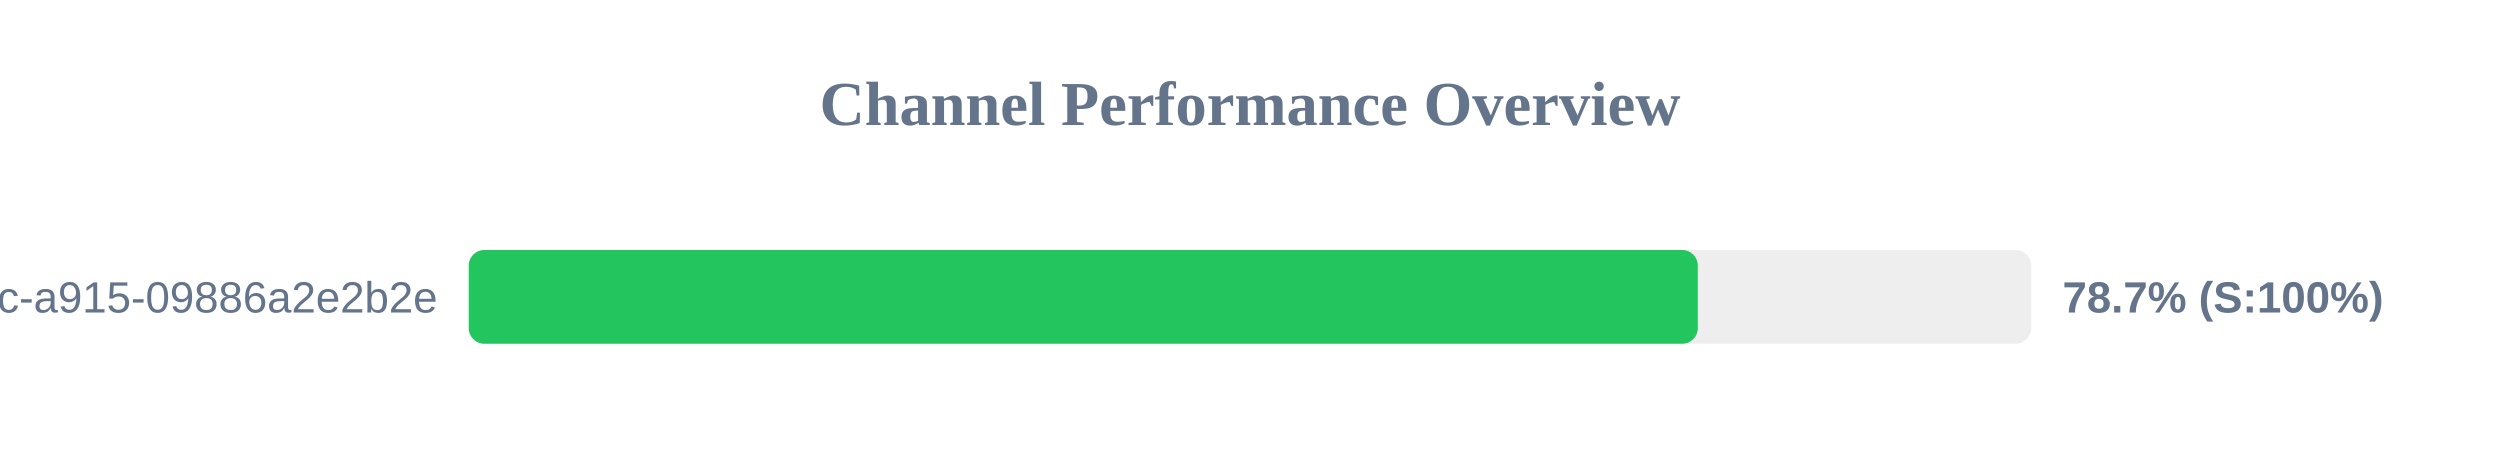
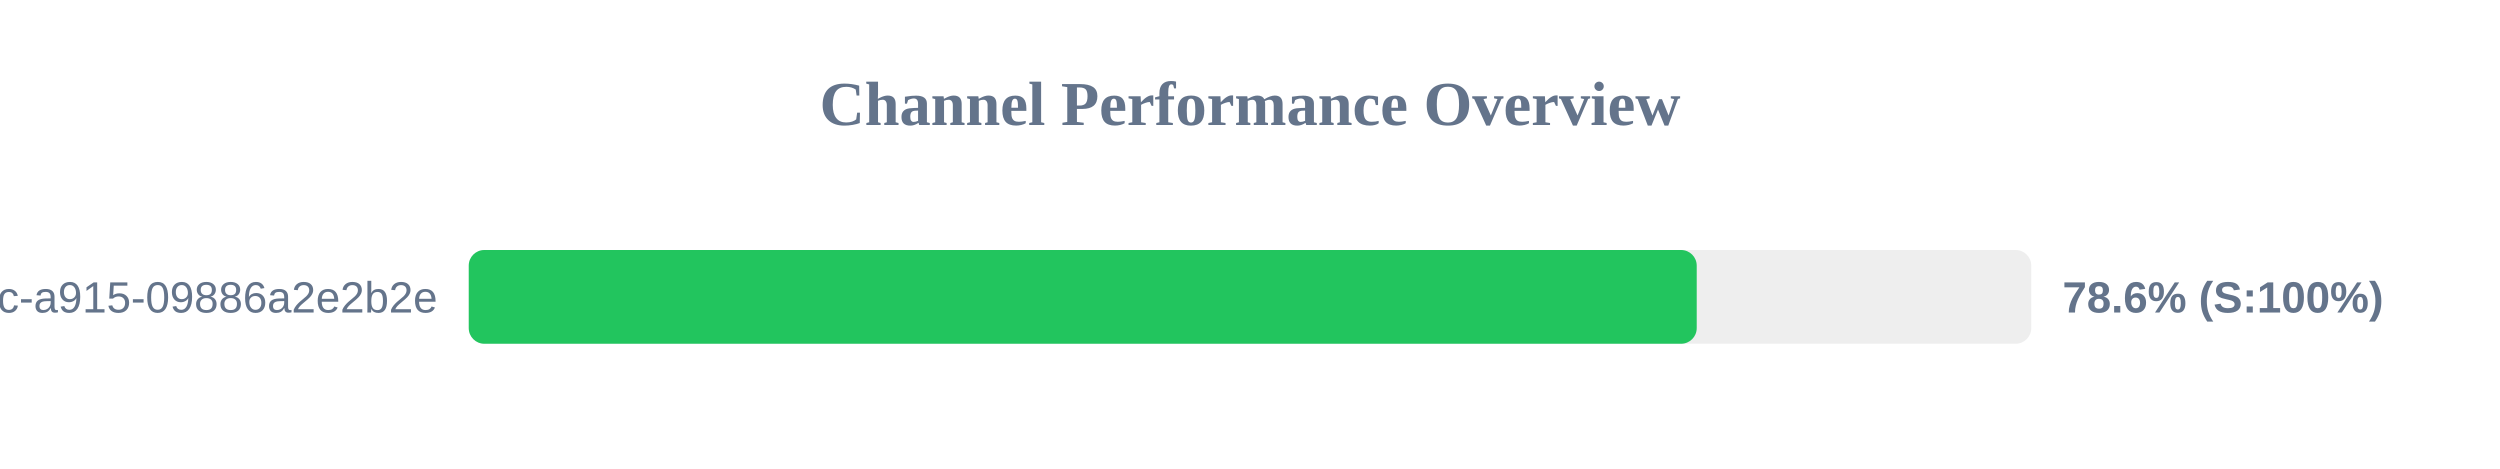
<svg xmlns="http://www.w3.org/2000/svg" width="800" height="150" version="1.1">
  <style>
        .row { font: 14px Arial; fill: #64748b; }
        .score { font: bold 14px Arial; fill: #64748b; }
    </style>
  <text x="400" y="40" text-anchor="middle" font-size="20px" font-weight="bold" fill="#64748b">Channel Performance Overview</text>
  <rect x="150" y="80" width="500" height="30" fill="#eee" rx="5" />
-   <rect x="150" y="80" width="393.3" height="30" fill="#22c55e" rx="5" />
+   <rect x="150" y="80" width="392.95" height="30" fill="#22c55e" rx="5" />
  <text x="140" y="100" text-anchor="end" class="row">?uuid=52816135-d3bc-46bc-a915-09886a2e2b2e</text>
-   <text x="660" y="100" text-anchor="start" class="score">78.7% (S:100%)</text>
+   <text x="660" y="100" text-anchor="start" class="score">78.6% (S:100%)</text>
</svg>
